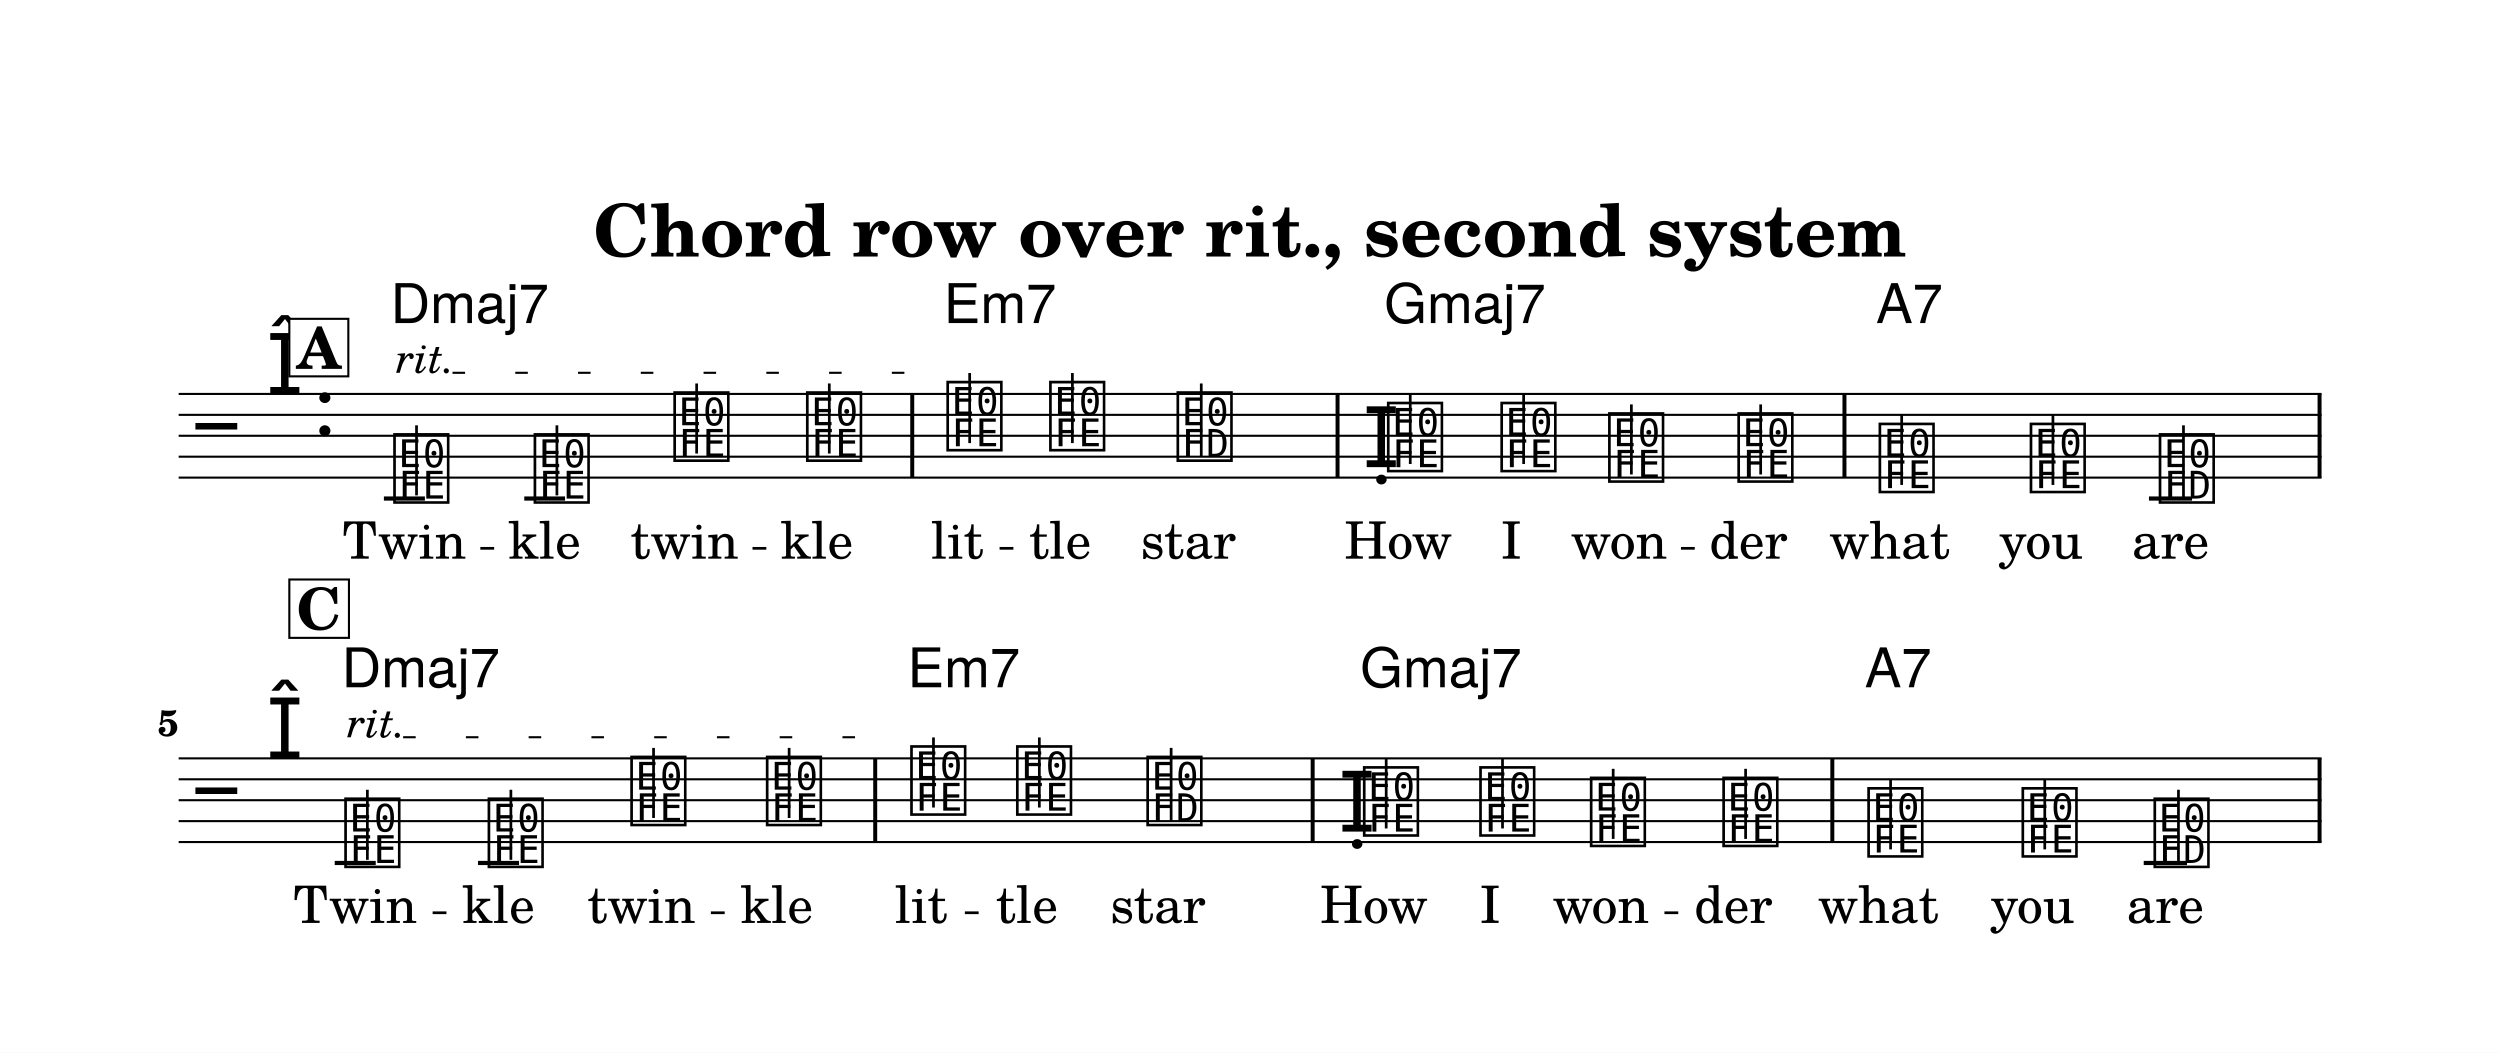
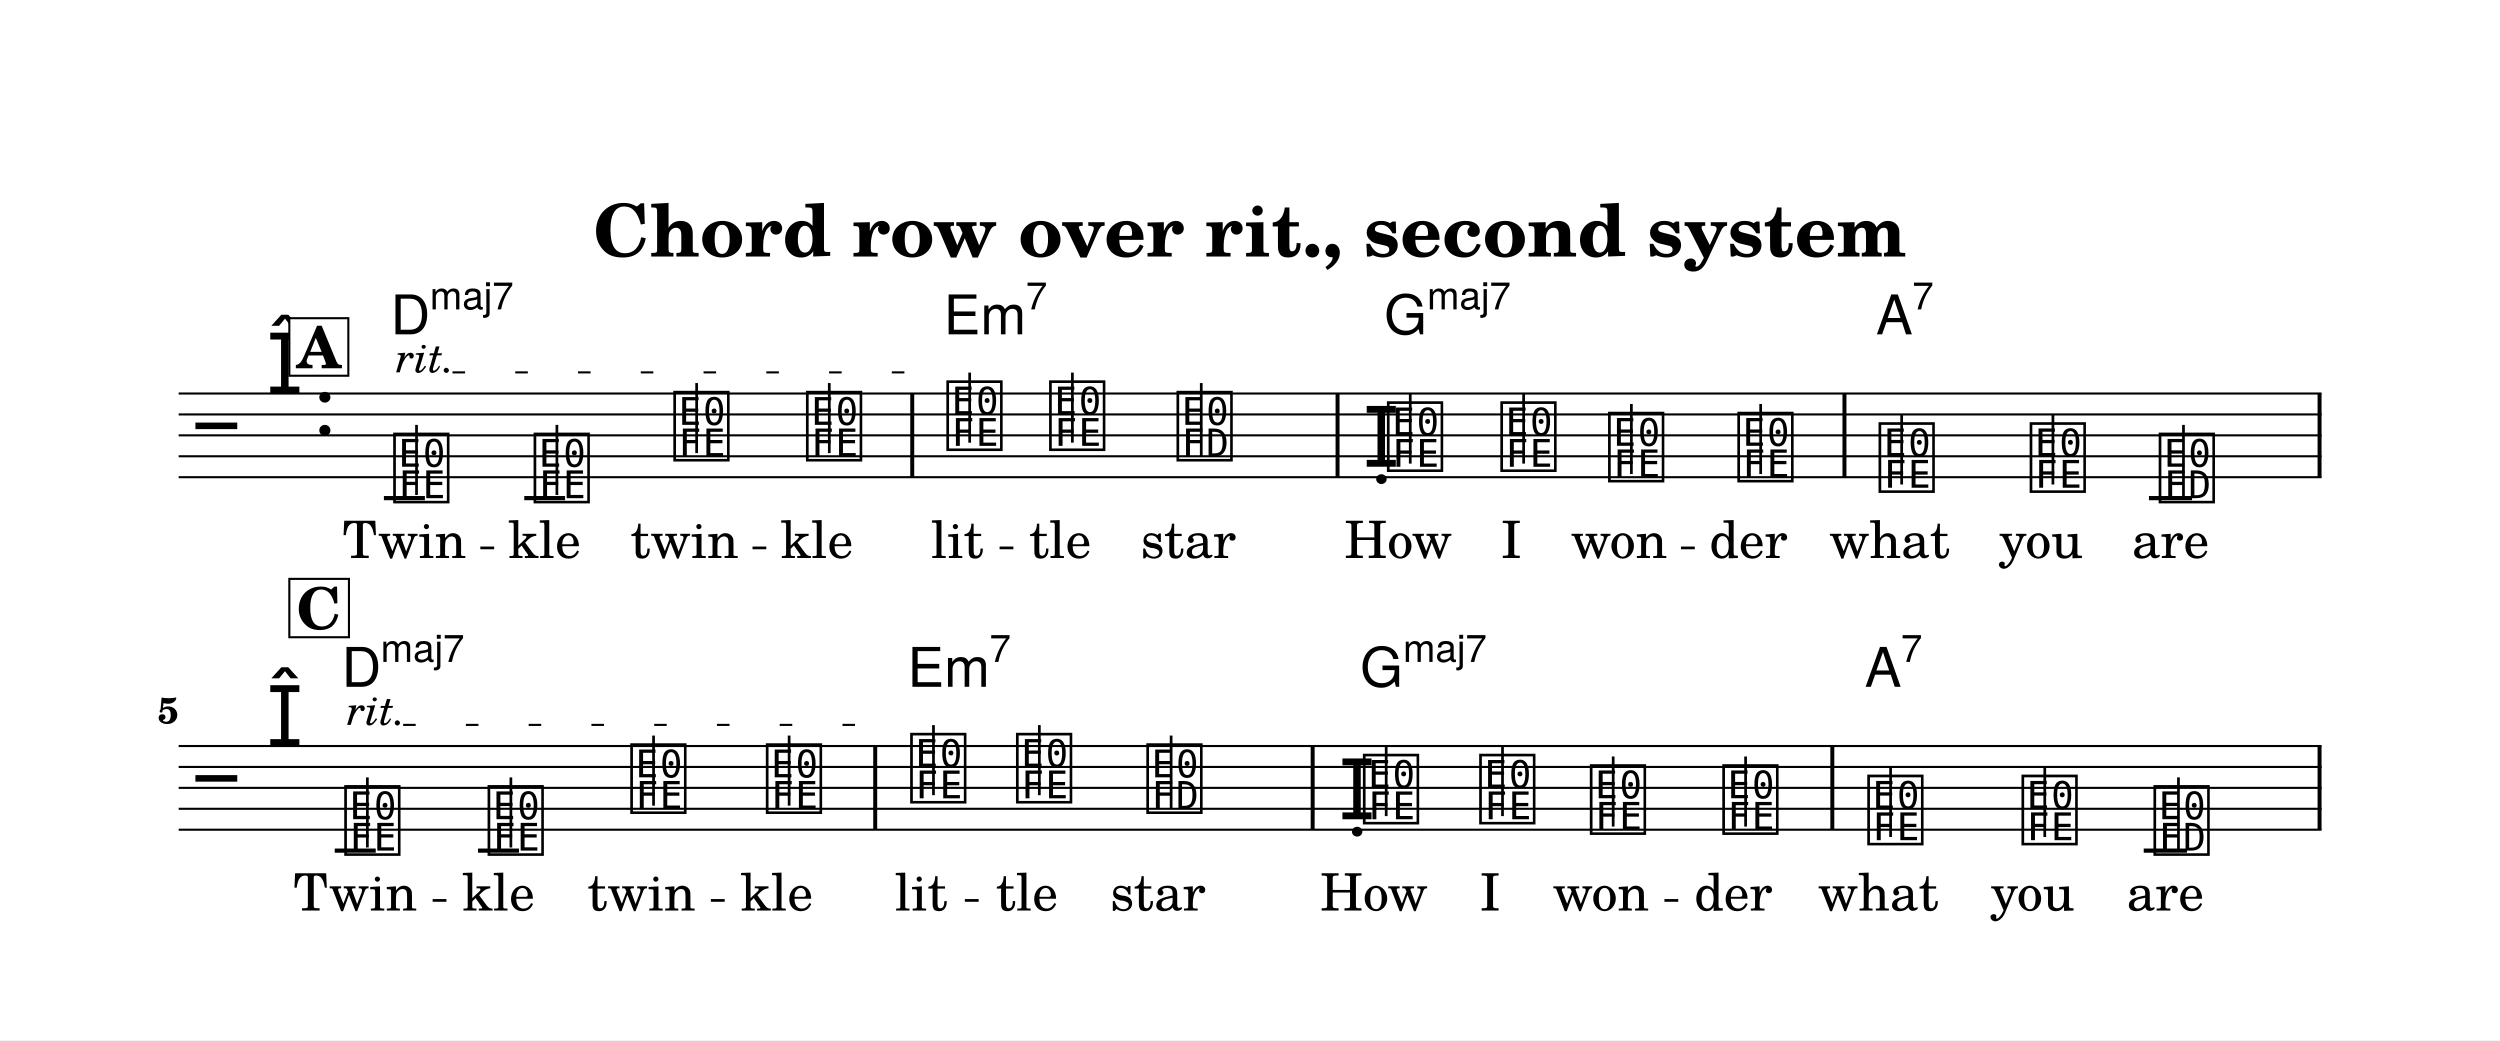
- <svg xmlns="http://www.w3.org/2000/svg" width="1195.0" height="503.2" viewBox="0 0 119.50 50.32" font-family="TeX Gyre Schola, serif">
+ <svg xmlns="http://www.w3.org/2000/svg" width="1195.0" height="497.2" viewBox="0 0 119.50 49.72" font-family="TeX Gyre Schola, serif">
  <style>
  @font-face { font-family: 'Emmentaler'; src: local('Emmentaler'); }
  .music { font-family: 'Emmentaler', serif; }
</style>
-   <rect x="0" y="0" width="119.50" height="50.32" fill="#FFFFFF" />
+   <rect x="0" y="0" width="119.50" height="49.72" fill="#FFFFFF" />
  <text x="59.75" y="12.26" font-size="3.49" font-weight="bold" text-anchor="middle" data-pos="840">Chord row over rit., second system</text>
  <g transform="translate(8.54,0.00) scale(1,1)">
-     <line x1="0.00" y1="18.83" x2="102.43" y2="18.83" stroke="#000000" stroke-width="0.100" />
-     <line x1="0.00" y1="19.83" x2="102.43" y2="19.83" stroke="#000000" stroke-width="0.100" />
-     <line x1="0.00" y1="20.83" x2="102.43" y2="20.83" stroke="#000000" stroke-width="0.100" />
-     <line x1="0.00" y1="21.83" x2="102.43" y2="21.83" stroke="#000000" stroke-width="0.100" />
-     <line x1="0.00" y1="22.83" x2="102.43" y2="22.83" stroke="#000000" stroke-width="0.100" />
-     <text class="music" x="0.80" y="21.83" font-size="4.00"></text>
-     <text class="music" x="4.19" y="18.83" font-size="4.00" data-pos="881"></text>
-     <text class="music" x="6.44" y="20.83" font-size="4.00"></text>
-     <line x1="9.81" y1="23.83" x2="11.77" y2="23.83" stroke="#000000" stroke-width="0.200" />
-     <line x1="16.52" y1="23.83" x2="18.47" y2="23.83" stroke="#000000" stroke-width="0.200" />
-     <line x1="94.18" y1="23.83" x2="96.24" y2="23.83" stroke="#000000" stroke-width="0.200" />
-     <text class="music" x="10.13" y="23.83" font-size="4.00" data-pos="918"></text>
-     <line x1="11.37" y1="23.68" x2="11.37" y2="20.33" stroke="#000000" stroke-width="0.130" />
-     <text class="music" x="16.84" y="23.83" font-size="4.00" data-pos="925"></text>
-     <line x1="18.08" y1="23.68" x2="18.08" y2="20.33" stroke="#000000" stroke-width="0.130" />
-     <text class="music" x="23.52" y="21.83" font-size="4.00" data-pos="927"></text>
-     <line x1="24.76" y1="21.68" x2="24.76" y2="18.33" stroke="#000000" stroke-width="0.130" />
-     <text class="music" x="29.86" y="21.83" font-size="4.00" data-pos="930"></text>
-     <line x1="31.10" y1="21.68" x2="31.10" y2="18.33" stroke="#000000" stroke-width="0.130" />
-     <text class="music" x="36.57" y="21.33" font-size="4.00" data-pos="934"></text>
-     <line x1="37.81" y1="21.18" x2="37.81" y2="17.83" stroke="#000000" stroke-width="0.130" />
-     <text class="music" x="41.48" y="21.33" font-size="4.00" data-pos="941"></text>
-     <line x1="42.72" y1="21.18" x2="42.72" y2="17.83" stroke="#000000" stroke-width="0.130" />
-     <text class="music" x="47.57" y="21.83" font-size="4.00" data-pos="943"></text>
-     <line x1="48.88" y1="21.83" x2="48.88" y2="18.33" stroke="#000000" stroke-width="0.130" />
-     <text class="music" x="56.60" y="22.33" font-size="4.00" data-pos="948"></text>
-     <text class="music" x="57.63" y="22.33" font-size="4.00" data-pos="948"></text>
-     <line x1="58.87" y1="22.18" x2="58.87" y2="18.83" stroke="#000000" stroke-width="0.130" />
-     <text class="music" x="63.05" y="22.33" font-size="4.00" data-pos="951"></text>
-     <line x1="64.29" y1="22.18" x2="64.29" y2="18.83" stroke="#000000" stroke-width="0.130" />
-     <text class="music" x="68.20" y="22.83" font-size="4.00" data-pos="953"></text>
-     <line x1="69.44" y1="22.68" x2="69.44" y2="19.33" stroke="#000000" stroke-width="0.130" />
-     <text class="music" x="74.38" y="22.83" font-size="4.00" data-pos="955"></text>
-     <line x1="75.62" y1="22.68" x2="75.62" y2="19.33" stroke="#000000" stroke-width="0.130" />
-     <text class="music" x="81.13" y="23.33" font-size="4.00" data-pos="959"></text>
-     <line x1="82.36" y1="23.18" x2="82.36" y2="19.83" stroke="#000000" stroke-width="0.130" />
-     <text class="music" x="88.35" y="23.33" font-size="4.00" data-pos="961"></text>
-     <line x1="89.59" y1="23.18" x2="89.59" y2="19.83" stroke="#000000" stroke-width="0.130" />
-     <text class="music" x="94.52" y="23.83" font-size="4.00" data-pos="963"></text>
-     <line x1="95.83" y1="23.83" x2="95.83" y2="20.33" stroke="#000000" stroke-width="0.130" />
-     <rect x="34.97" y="18.83" width="0.19" height="4.00" data-pos="932" />
-     <rect x="55.30" y="18.83" width="0.19" height="4.00" data-pos="946" />
-     <rect x="79.53" y="18.83" width="0.19" height="4.00" data-pos="957" />
-     <rect x="102.24" y="18.83" width="0.19" height="4.00" data-pos="966" />
-     <line x1="0.00" y1="36.25" x2="102.43" y2="36.25" stroke="#000000" stroke-width="0.100" />
-     <line x1="0.00" y1="37.25" x2="102.43" y2="37.25" stroke="#000000" stroke-width="0.100" />
-     <line x1="0.00" y1="38.25" x2="102.43" y2="38.25" stroke="#000000" stroke-width="0.100" />
-     <line x1="0.00" y1="39.25" x2="102.43" y2="39.25" stroke="#000000" stroke-width="0.100" />
-     <line x1="0.00" y1="40.25" x2="102.43" y2="40.25" stroke="#000000" stroke-width="0.100" />
-     <text class="music" x="0.80" y="39.25" font-size="4.00"></text>
-     <text class="music" x="4.19" y="36.25" font-size="4.00" data-pos="881"></text>
-     <line x1="7.46" y1="41.25" x2="9.42" y2="41.25" stroke="#000000" stroke-width="0.200" />
-     <line x1="14.31" y1="41.25" x2="16.27" y2="41.25" stroke="#000000" stroke-width="0.200" />
-     <line x1="93.93" y1="41.25" x2="96.00" y2="41.25" stroke="#000000" stroke-width="0.200" />
-     <text class="music" x="7.79" y="41.25" font-size="4.00" data-pos="990"></text>
-     <line x1="9.02" y1="41.10" x2="9.02" y2="37.75" stroke="#000000" stroke-width="0.130" />
-     <text class="music" x="14.64" y="41.25" font-size="4.00" data-pos="997"></text>
-     <line x1="15.88" y1="41.10" x2="15.88" y2="37.75" stroke="#000000" stroke-width="0.130" />
-     <text class="music" x="21.46" y="39.25" font-size="4.00" data-pos="999"></text>
-     <line x1="22.70" y1="39.10" x2="22.70" y2="35.75" stroke="#000000" stroke-width="0.130" />
-     <text class="music" x="27.94" y="39.25" font-size="4.00" data-pos="1002"></text>
-     <line x1="29.18" y1="39.10" x2="29.18" y2="35.75" stroke="#000000" stroke-width="0.130" />
-     <text class="music" x="34.84" y="38.75" font-size="4.00" data-pos="1006"></text>
-     <line x1="36.08" y1="38.60" x2="36.08" y2="35.25" stroke="#000000" stroke-width="0.130" />
-     <text class="music" x="39.90" y="38.75" font-size="4.00" data-pos="1013"></text>
-     <line x1="41.14" y1="38.60" x2="41.14" y2="35.25" stroke="#000000" stroke-width="0.130" />
-     <text class="music" x="46.13" y="39.25" font-size="4.00" data-pos="1015"></text>
-     <line x1="47.44" y1="39.25" x2="47.44" y2="35.75" stroke="#000000" stroke-width="0.130" />
-     <text class="music" x="55.44" y="39.75" font-size="4.00" data-pos="1020"></text>
-     <text class="music" x="56.48" y="39.75" font-size="4.00" data-pos="1020"></text>
-     <line x1="57.72" y1="39.60" x2="57.72" y2="36.25" stroke="#000000" stroke-width="0.130" />
-     <text class="music" x="62.04" y="39.75" font-size="4.00" data-pos="1023"></text>
-     <line x1="63.28" y1="39.60" x2="63.28" y2="36.25" stroke="#000000" stroke-width="0.130" />
-     <text class="music" x="67.33" y="40.25" font-size="4.00" data-pos="1025"></text>
-     <line x1="68.57" y1="40.10" x2="68.57" y2="36.75" stroke="#000000" stroke-width="0.130" />
-     <text class="music" x="73.66" y="40.25" font-size="4.00" data-pos="1027"></text>
-     <line x1="74.90" y1="40.10" x2="74.90" y2="36.75" stroke="#000000" stroke-width="0.130" />
-     <text class="music" x="80.59" y="40.75" font-size="4.00" data-pos="1031"></text>
-     <line x1="81.83" y1="40.60" x2="81.83" y2="37.25" stroke="#000000" stroke-width="0.130" />
-     <text class="music" x="87.96" y="40.75" font-size="4.00" data-pos="1033"></text>
-     <line x1="89.20" y1="40.60" x2="89.20" y2="37.25" stroke="#000000" stroke-width="0.130" />
-     <text class="music" x="94.27" y="41.25" font-size="4.00" data-pos="1035"></text>
-     <line x1="95.59" y1="41.25" x2="95.59" y2="37.75" stroke="#000000" stroke-width="0.130" />
-     <rect x="33.20" y="36.25" width="0.19" height="4.00" data-pos="1004" />
-     <rect x="54.11" y="36.25" width="0.19" height="4.00" data-pos="1018" />
-     <rect x="78.95" y="36.25" width="0.19" height="4.00" data-pos="1029" />
-     <rect x="102.24" y="36.25" width="0.19" height="4.00" data-pos="1038" />
-     <text x="10.79" y="26.70" font-size="2.47" text-anchor="middle" data-pos="1179">Twin</text>
-     <text x="17.49" y="26.70" font-size="2.47" text-anchor="middle" data-pos="1185">kle</text>
-     <text x="24.18" y="26.70" font-size="2.47" text-anchor="middle" data-pos="1189">twin</text>
-     <text x="30.51" y="26.70" font-size="2.47" text-anchor="middle" data-pos="1195">kle</text>
-     <text x="37.22" y="26.70" font-size="2.47" text-anchor="middle" data-pos="1201">lit</text>
-     <text x="42.14" y="26.70" font-size="2.47" text-anchor="middle" data-pos="1206">tle</text>
-     <text x="48.26" y="26.70" font-size="2.47" text-anchor="middle" data-pos="1210">star</text>
-     <text x="58.29" y="26.70" font-size="2.47" text-anchor="middle" data-pos="1217">How</text>
-     <text x="63.70" y="26.70" font-size="2.47" text-anchor="middle" data-pos="1221">I</text>
-     <text x="68.85" y="26.70" font-size="2.47" text-anchor="middle" data-pos="1223">won</text>
-     <text x="75.03" y="26.70" font-size="2.47" text-anchor="middle" data-pos="1228">der</text>
-     <text x="81.78" y="26.70" font-size="2.47" text-anchor="middle" data-pos="1234">what</text>
-     <text x="89.01" y="26.70" font-size="2.47" text-anchor="middle" data-pos="1239">you</text>
-     <text x="95.21" y="26.70" font-size="2.47" text-anchor="middle" data-pos="1243">are</text>
-     <text x="8.44" y="44.12" font-size="2.47" text-anchor="middle" data-pos="1265">Twin</text>
-     <text x="15.29" y="44.12" font-size="2.47" text-anchor="middle" data-pos="1271">kle</text>
-     <text x="22.12" y="44.12" font-size="2.47" text-anchor="middle" data-pos="1275">twin</text>
-     <text x="28.59" y="44.12" font-size="2.47" text-anchor="middle" data-pos="1281">kle</text>
-     <text x="35.49" y="44.12" font-size="2.47" text-anchor="middle" data-pos="1287">lit</text>
-     <text x="40.55" y="44.12" font-size="2.47" text-anchor="middle" data-pos="1292">tle</text>
-     <text x="46.81" y="44.12" font-size="2.47" text-anchor="middle" data-pos="1296">star</text>
-     <text x="57.13" y="44.12" font-size="2.47" text-anchor="middle" data-pos="1303">How</text>
-     <text x="62.69" y="44.12" font-size="2.47" text-anchor="middle" data-pos="1307">I</text>
-     <text x="67.98" y="44.12" font-size="2.47" text-anchor="middle" data-pos="1309">won</text>
-     <text x="74.31" y="44.12" font-size="2.47" text-anchor="middle" data-pos="1314">der</text>
-     <text x="81.24" y="44.12" font-size="2.47" text-anchor="middle" data-pos="1320">what</text>
-     <text x="88.61" y="44.12" font-size="2.47" text-anchor="middle" data-pos="1325">you</text>
-     <text x="94.96" y="44.12" font-size="2.47" text-anchor="middle" data-pos="1329">are</text>
-     <text x="10.13" y="15.44" font-size="2.62" font-family="TeX Gyre Heros, sans-serif" data-pos="1079">Dmaj7</text>
-     <text x="36.57" y="15.44" font-size="2.62" font-family="TeX Gyre Heros, sans-serif" data-pos="1087">Em7</text>
-     <text x="57.63" y="15.44" font-size="2.62" font-family="TeX Gyre Heros, sans-serif" data-pos="1093">Gmaj7</text>
-     <text x="81.13" y="15.44" font-size="2.62" font-family="TeX Gyre Heros, sans-serif" data-pos="1101">A7</text>
-     <text x="7.79" y="32.85" font-size="2.62" font-family="TeX Gyre Heros, sans-serif" data-pos="1120">Dmaj7</text>
-     <text x="34.84" y="32.85" font-size="2.62" font-family="TeX Gyre Heros, sans-serif" data-pos="1128">Em7</text>
-     <text x="56.48" y="32.85" font-size="2.62" font-family="TeX Gyre Heros, sans-serif" data-pos="1134">Gmaj7</text>
-     <text x="80.59" y="32.85" font-size="2.62" font-family="TeX Gyre Heros, sans-serif" data-pos="1142">A7</text>
-     <text x="0.00" y="35.18" font-size="1.75" font-weight="bold" text-anchor="end">5</text>
-     <rect x="5.29" y="15.24" width="2.82" height="2.75" fill="#FFFFFF" stroke="#000000" stroke-width="0.100" data-pos="906" />
-     <text x="6.70" y="17.63" font-size="2.77" font-weight="bold" text-anchor="middle" data-pos="906">A</text>
-     <rect x="5.29" y="27.70" width="2.85" height="2.79" fill="#FFFFFF" stroke="#000000" stroke-width="0.100" data-pos="978" />
-     <text x="6.71" y="30.09" font-size="2.77" font-weight="bold" text-anchor="middle" data-pos="978">C</text>
-     <text x="10.38" y="17.82" font-size="2.00" font-style="italic" data-pos="920">rit.</text>
-     <line x1="13.09" y1="17.82" x2="36.32" y2="17.82" stroke="#000000" stroke-width="0.100" stroke-dasharray="0.60 2.40" data-pos="920" />
-     <text x="8.04" y="35.24" font-size="2.00" font-style="italic" data-pos="992">rit.</text>
-     <line x1="10.73" y1="35.24" x2="34.59" y2="35.24" stroke="#000000" stroke-width="0.100" stroke-dasharray="0.60 2.40" data-pos="992" />
-     <line x1="14.42" y1="26.21" x2="15.08" y2="26.21" stroke="#000000" stroke-width="0.130" />
-     <line x1="27.43" y1="26.21" x2="28.09" y2="26.21" stroke="#000000" stroke-width="0.130" />
-     <line x1="39.24" y1="26.21" x2="39.90" y2="26.21" stroke="#000000" stroke-width="0.130" />
-     <line x1="71.81" y1="26.21" x2="72.47" y2="26.21" stroke="#000000" stroke-width="0.130" />
-     <line x1="12.14" y1="43.63" x2="12.80" y2="43.63" stroke="#000000" stroke-width="0.130" />
-     <line x1="25.44" y1="43.63" x2="26.10" y2="43.63" stroke="#000000" stroke-width="0.130" />
-     <line x1="37.58" y1="43.63" x2="38.24" y2="43.63" stroke="#000000" stroke-width="0.130" />
-     <line x1="71.02" y1="43.63" x2="71.68" y2="43.63" stroke="#000000" stroke-width="0.130" />
+     <line x1="0.00" y1="18.81" x2="102.43" y2="18.81" stroke="#000000" stroke-width="0.100" />
+     <line x1="0.00" y1="19.81" x2="102.43" y2="19.81" stroke="#000000" stroke-width="0.100" />
+     <line x1="0.00" y1="20.81" x2="102.43" y2="20.81" stroke="#000000" stroke-width="0.100" />
+     <line x1="0.00" y1="21.81" x2="102.43" y2="21.81" stroke="#000000" stroke-width="0.100" />
+     <line x1="0.00" y1="22.81" x2="102.43" y2="22.81" stroke="#000000" stroke-width="0.100" />
+     <text class="music" x="0.80" y="21.81" font-size="4.00"></text>
+     <text class="music" x="4.19" y="18.81" font-size="4.00" data-pos="881"></text>
+     <text class="music" x="6.44" y="20.81" font-size="4.00"></text>
+     <line x1="9.81" y1="23.81" x2="11.77" y2="23.81" stroke="#000000" stroke-width="0.200" />
+     <line x1="16.52" y1="23.81" x2="18.47" y2="23.81" stroke="#000000" stroke-width="0.200" />
+     <line x1="94.18" y1="23.81" x2="96.24" y2="23.81" stroke="#000000" stroke-width="0.200" />
+     <text class="music" x="10.13" y="23.81" font-size="4.00" data-pos="918"></text>
+     <line x1="11.37" y1="23.66" x2="11.37" y2="20.31" stroke="#000000" stroke-width="0.130" />
+     <text class="music" x="16.84" y="23.81" font-size="4.00" data-pos="925"></text>
+     <line x1="18.08" y1="23.66" x2="18.08" y2="20.31" stroke="#000000" stroke-width="0.130" />
+     <text class="music" x="23.52" y="21.81" font-size="4.00" data-pos="927"></text>
+     <line x1="24.76" y1="21.66" x2="24.76" y2="18.31" stroke="#000000" stroke-width="0.130" />
+     <text class="music" x="29.86" y="21.81" font-size="4.00" data-pos="930"></text>
+     <line x1="31.10" y1="21.66" x2="31.10" y2="18.31" stroke="#000000" stroke-width="0.130" />
+     <text class="music" x="36.57" y="21.31" font-size="4.00" data-pos="934"></text>
+     <line x1="37.81" y1="21.16" x2="37.81" y2="17.81" stroke="#000000" stroke-width="0.130" />
+     <text class="music" x="41.48" y="21.31" font-size="4.00" data-pos="941"></text>
+     <line x1="42.72" y1="21.16" x2="42.72" y2="17.81" stroke="#000000" stroke-width="0.130" />
+     <text class="music" x="47.57" y="21.81" font-size="4.00" data-pos="943"></text>
+     <line x1="48.88" y1="21.81" x2="48.88" y2="18.31" stroke="#000000" stroke-width="0.130" />
+     <text class="music" x="56.60" y="22.31" font-size="4.00" data-pos="948"></text>
+     <text class="music" x="57.63" y="22.31" font-size="4.00" data-pos="948"></text>
+     <line x1="58.87" y1="22.16" x2="58.87" y2="18.81" stroke="#000000" stroke-width="0.130" />
+     <text class="music" x="63.05" y="22.31" font-size="4.00" data-pos="951"></text>
+     <line x1="64.29" y1="22.16" x2="64.29" y2="18.81" stroke="#000000" stroke-width="0.130" />
+     <text class="music" x="68.20" y="22.81" font-size="4.00" data-pos="953"></text>
+     <line x1="69.44" y1="22.66" x2="69.44" y2="19.31" stroke="#000000" stroke-width="0.130" />
+     <text class="music" x="74.38" y="22.81" font-size="4.00" data-pos="955"></text>
+     <line x1="75.62" y1="22.66" x2="75.62" y2="19.31" stroke="#000000" stroke-width="0.130" />
+     <text class="music" x="81.13" y="23.31" font-size="4.00" data-pos="959"></text>
+     <line x1="82.36" y1="23.16" x2="82.36" y2="19.81" stroke="#000000" stroke-width="0.130" />
+     <text class="music" x="88.35" y="23.31" font-size="4.00" data-pos="961"></text>
+     <line x1="89.59" y1="23.16" x2="89.59" y2="19.81" stroke="#000000" stroke-width="0.130" />
+     <text class="music" x="94.52" y="23.81" font-size="4.00" data-pos="963"></text>
+     <line x1="95.83" y1="23.81" x2="95.83" y2="20.31" stroke="#000000" stroke-width="0.130" />
+     <rect x="34.97" y="18.81" width="0.19" height="4.00" data-pos="932" />
+     <rect x="55.30" y="18.81" width="0.19" height="4.00" data-pos="946" />
+     <rect x="79.53" y="18.81" width="0.19" height="4.00" data-pos="957" />
+     <rect x="102.24" y="18.81" width="0.19" height="4.00" data-pos="966" />
+     <line x1="0.00" y1="35.66" x2="102.43" y2="35.66" stroke="#000000" stroke-width="0.100" />
+     <line x1="0.00" y1="36.66" x2="102.43" y2="36.66" stroke="#000000" stroke-width="0.100" />
+     <line x1="0.00" y1="37.66" x2="102.43" y2="37.66" stroke="#000000" stroke-width="0.100" />
+     <line x1="0.00" y1="38.66" x2="102.43" y2="38.66" stroke="#000000" stroke-width="0.100" />
+     <line x1="0.00" y1="39.66" x2="102.43" y2="39.66" stroke="#000000" stroke-width="0.100" />
+     <text class="music" x="0.80" y="38.66" font-size="4.00"></text>
+     <text class="music" x="4.19" y="35.66" font-size="4.00" data-pos="881"></text>
+     <line x1="7.46" y1="40.66" x2="9.42" y2="40.66" stroke="#000000" stroke-width="0.200" />
+     <line x1="14.31" y1="40.66" x2="16.27" y2="40.66" stroke="#000000" stroke-width="0.200" />
+     <line x1="93.93" y1="40.66" x2="96.00" y2="40.66" stroke="#000000" stroke-width="0.200" />
+     <text class="music" x="7.79" y="40.66" font-size="4.00" data-pos="990"></text>
+     <line x1="9.02" y1="40.51" x2="9.02" y2="37.16" stroke="#000000" stroke-width="0.130" />
+     <text class="music" x="14.64" y="40.66" font-size="4.00" data-pos="997"></text>
+     <line x1="15.88" y1="40.51" x2="15.88" y2="37.16" stroke="#000000" stroke-width="0.130" />
+     <text class="music" x="21.46" y="38.66" font-size="4.00" data-pos="999"></text>
+     <line x1="22.70" y1="38.51" x2="22.70" y2="35.16" stroke="#000000" stroke-width="0.130" />
+     <text class="music" x="27.94" y="38.66" font-size="4.00" data-pos="1002"></text>
+     <line x1="29.18" y1="38.51" x2="29.18" y2="35.16" stroke="#000000" stroke-width="0.130" />
+     <text class="music" x="34.84" y="38.16" font-size="4.00" data-pos="1006"></text>
+     <line x1="36.08" y1="38.01" x2="36.08" y2="34.66" stroke="#000000" stroke-width="0.130" />
+     <text class="music" x="39.90" y="38.16" font-size="4.00" data-pos="1013"></text>
+     <line x1="41.14" y1="38.01" x2="41.14" y2="34.66" stroke="#000000" stroke-width="0.130" />
+     <text class="music" x="46.13" y="38.66" font-size="4.00" data-pos="1015"></text>
+     <line x1="47.44" y1="38.66" x2="47.44" y2="35.16" stroke="#000000" stroke-width="0.130" />
+     <text class="music" x="55.44" y="39.16" font-size="4.00" data-pos="1020"></text>
+     <text class="music" x="56.48" y="39.16" font-size="4.00" data-pos="1020"></text>
+     <line x1="57.72" y1="39.01" x2="57.72" y2="35.66" stroke="#000000" stroke-width="0.130" />
+     <text class="music" x="62.04" y="39.16" font-size="4.00" data-pos="1023"></text>
+     <line x1="63.28" y1="39.01" x2="63.28" y2="35.66" stroke="#000000" stroke-width="0.130" />
+     <text class="music" x="67.33" y="39.66" font-size="4.00" data-pos="1025"></text>
+     <line x1="68.57" y1="39.51" x2="68.57" y2="36.16" stroke="#000000" stroke-width="0.130" />
+     <text class="music" x="73.66" y="39.66" font-size="4.00" data-pos="1027"></text>
+     <line x1="74.90" y1="39.51" x2="74.90" y2="36.16" stroke="#000000" stroke-width="0.130" />
+     <text class="music" x="80.59" y="40.16" font-size="4.00" data-pos="1031"></text>
+     <line x1="81.83" y1="40.01" x2="81.83" y2="36.66" stroke="#000000" stroke-width="0.130" />
+     <text class="music" x="87.96" y="40.16" font-size="4.00" data-pos="1033"></text>
+     <line x1="89.20" y1="40.01" x2="89.20" y2="36.66" stroke="#000000" stroke-width="0.130" />
+     <text class="music" x="94.27" y="40.66" font-size="4.00" data-pos="1035"></text>
+     <line x1="95.59" y1="40.66" x2="95.59" y2="37.16" stroke="#000000" stroke-width="0.130" />
+     <rect x="33.20" y="35.66" width="0.19" height="4.00" data-pos="1004" />
+     <rect x="54.11" y="35.66" width="0.19" height="4.00" data-pos="1018" />
+     <rect x="78.95" y="35.66" width="0.19" height="4.00" data-pos="1029" />
+     <rect x="102.24" y="35.66" width="0.19" height="4.00" data-pos="1038" />
+     <text x="10.79" y="26.67" font-size="2.47" text-anchor="middle" data-pos="1179">Twin</text>
+     <text x="17.49" y="26.67" font-size="2.47" text-anchor="middle" data-pos="1185">kle</text>
+     <text x="24.18" y="26.67" font-size="2.47" text-anchor="middle" data-pos="1189">twin</text>
+     <text x="30.51" y="26.67" font-size="2.47" text-anchor="middle" data-pos="1195">kle</text>
+     <text x="37.22" y="26.67" font-size="2.47" text-anchor="middle" data-pos="1201">lit</text>
+     <text x="42.14" y="26.67" font-size="2.47" text-anchor="middle" data-pos="1206">tle</text>
+     <text x="48.26" y="26.67" font-size="2.47" text-anchor="middle" data-pos="1210">star</text>
+     <text x="58.29" y="26.67" font-size="2.47" text-anchor="middle" data-pos="1217">How</text>
+     <text x="63.70" y="26.67" font-size="2.47" text-anchor="middle" data-pos="1221">I</text>
+     <text x="68.85" y="26.67" font-size="2.47" text-anchor="middle" data-pos="1223">won</text>
+     <text x="75.03" y="26.67" font-size="2.47" text-anchor="middle" data-pos="1228">der</text>
+     <text x="81.78" y="26.67" font-size="2.47" text-anchor="middle" data-pos="1234">what</text>
+     <text x="89.01" y="26.67" font-size="2.47" text-anchor="middle" data-pos="1239">you</text>
+     <text x="95.21" y="26.67" font-size="2.47" text-anchor="middle" data-pos="1243">are</text>
+     <text x="8.44" y="43.52" font-size="2.47" text-anchor="middle" data-pos="1265">Twin</text>
+     <text x="15.29" y="43.52" font-size="2.47" text-anchor="middle" data-pos="1271">kle</text>
+     <text x="22.12" y="43.52" font-size="2.47" text-anchor="middle" data-pos="1275">twin</text>
+     <text x="28.59" y="43.52" font-size="2.47" text-anchor="middle" data-pos="1281">kle</text>
+     <text x="35.49" y="43.52" font-size="2.47" text-anchor="middle" data-pos="1287">lit</text>
+     <text x="40.55" y="43.52" font-size="2.47" text-anchor="middle" data-pos="1292">tle</text>
+     <text x="46.81" y="43.52" font-size="2.47" text-anchor="middle" data-pos="1296">star</text>
+     <text x="57.13" y="43.52" font-size="2.47" text-anchor="middle" data-pos="1303">How</text>
+     <text x="62.69" y="43.52" font-size="2.47" text-anchor="middle" data-pos="1307">I</text>
+     <text x="67.98" y="43.52" font-size="2.47" text-anchor="middle" data-pos="1309">won</text>
+     <text x="74.31" y="43.52" font-size="2.47" text-anchor="middle" data-pos="1314">der</text>
+     <text x="81.24" y="43.52" font-size="2.47" text-anchor="middle" data-pos="1320">what</text>
+     <text x="88.61" y="43.52" font-size="2.47" text-anchor="middle" data-pos="1325">you</text>
+     <text x="94.96" y="43.52" font-size="2.47" text-anchor="middle" data-pos="1329">are</text>
+     <text x="10.13" y="15.98" font-size="2.62" font-family="TeX Gyre Heros, sans-serif" data-pos="1079">D</text>
+     <text x="12.01" y="14.79" font-size="1.85" font-family="TeX Gyre Heros, sans-serif" data-pos="1079">maj7</text>
+     <text x="36.57" y="15.98" font-size="2.62" font-family="TeX Gyre Heros, sans-serif" data-pos="1087">Em</text>
+     <text x="40.50" y="14.79" font-size="1.85" font-family="TeX Gyre Heros, sans-serif" data-pos="1087">7</text>
+     <text x="57.63" y="15.98" font-size="2.62" font-family="TeX Gyre Heros, sans-serif" data-pos="1093">G</text>
+     <text x="59.68" y="14.79" font-size="1.85" font-family="TeX Gyre Heros, sans-serif" data-pos="1093">maj7</text>
+     <text x="81.13" y="15.98" font-size="2.62" font-family="TeX Gyre Heros, sans-serif" data-pos="1101">A</text>
+     <text x="82.87" y="14.79" font-size="1.85" font-family="TeX Gyre Heros, sans-serif" data-pos="1101">7</text>
+     <text x="7.79" y="32.83" font-size="2.62" font-family="TeX Gyre Heros, sans-serif" data-pos="1120">D</text>
+     <text x="9.66" y="31.64" font-size="1.85" font-family="TeX Gyre Heros, sans-serif" data-pos="1120">maj7</text>
+     <text x="34.84" y="32.83" font-size="2.62" font-family="TeX Gyre Heros, sans-serif" data-pos="1128">Em</text>
+     <text x="38.76" y="31.64" font-size="1.85" font-family="TeX Gyre Heros, sans-serif" data-pos="1128">7</text>
+     <text x="56.48" y="32.83" font-size="2.62" font-family="TeX Gyre Heros, sans-serif" data-pos="1134">G</text>
+     <text x="58.53" y="31.64" font-size="1.85" font-family="TeX Gyre Heros, sans-serif" data-pos="1134">maj7</text>
+     <text x="80.59" y="32.83" font-size="2.62" font-family="TeX Gyre Heros, sans-serif" data-pos="1142">A</text>
+     <text x="82.33" y="31.64" font-size="1.85" font-family="TeX Gyre Heros, sans-serif" data-pos="1142">7</text>
+     <text x="0.00" y="34.58" font-size="1.75" font-weight="bold" text-anchor="end">5</text>
+     <rect x="5.29" y="15.21" width="2.82" height="2.75" fill="#FFFFFF" stroke="#000000" stroke-width="0.100" data-pos="906" />
+     <text x="6.70" y="17.60" font-size="2.77" font-weight="bold" text-anchor="middle" data-pos="906">A</text>
+     <rect x="5.29" y="27.67" width="2.85" height="2.79" fill="#FFFFFF" stroke="#000000" stroke-width="0.100" data-pos="978" />
+     <text x="6.71" y="30.07" font-size="2.77" font-weight="bold" text-anchor="middle" data-pos="978">C</text>
+     <text x="10.38" y="17.80" font-size="2.00" font-style="italic" data-pos="920">rit.</text>
+     <line x1="13.09" y1="17.80" x2="36.32" y2="17.80" stroke="#000000" stroke-width="0.100" stroke-dasharray="0.60 2.40" data-pos="920" />
+     <text x="8.04" y="34.65" font-size="2.00" font-style="italic" data-pos="992">rit.</text>
+     <line x1="10.73" y1="34.65" x2="34.59" y2="34.65" stroke="#000000" stroke-width="0.100" stroke-dasharray="0.60 2.40" data-pos="992" />
+     <line x1="14.42" y1="26.19" x2="15.08" y2="26.19" stroke="#000000" stroke-width="0.130" />
+     <line x1="27.43" y1="26.19" x2="28.09" y2="26.19" stroke="#000000" stroke-width="0.130" />
+     <line x1="39.24" y1="26.19" x2="39.90" y2="26.19" stroke="#000000" stroke-width="0.130" />
+     <line x1="71.81" y1="26.19" x2="72.47" y2="26.19" stroke="#000000" stroke-width="0.130" />
+     <line x1="12.14" y1="43.04" x2="12.80" y2="43.04" stroke="#000000" stroke-width="0.130" />
+     <line x1="25.44" y1="43.04" x2="26.10" y2="43.04" stroke="#000000" stroke-width="0.130" />
+     <line x1="37.58" y1="43.04" x2="38.24" y2="43.04" stroke="#000000" stroke-width="0.130" />
+     <line x1="71.02" y1="43.04" x2="71.68" y2="43.04" stroke="#000000" stroke-width="0.130" />
  </g>
</svg>
